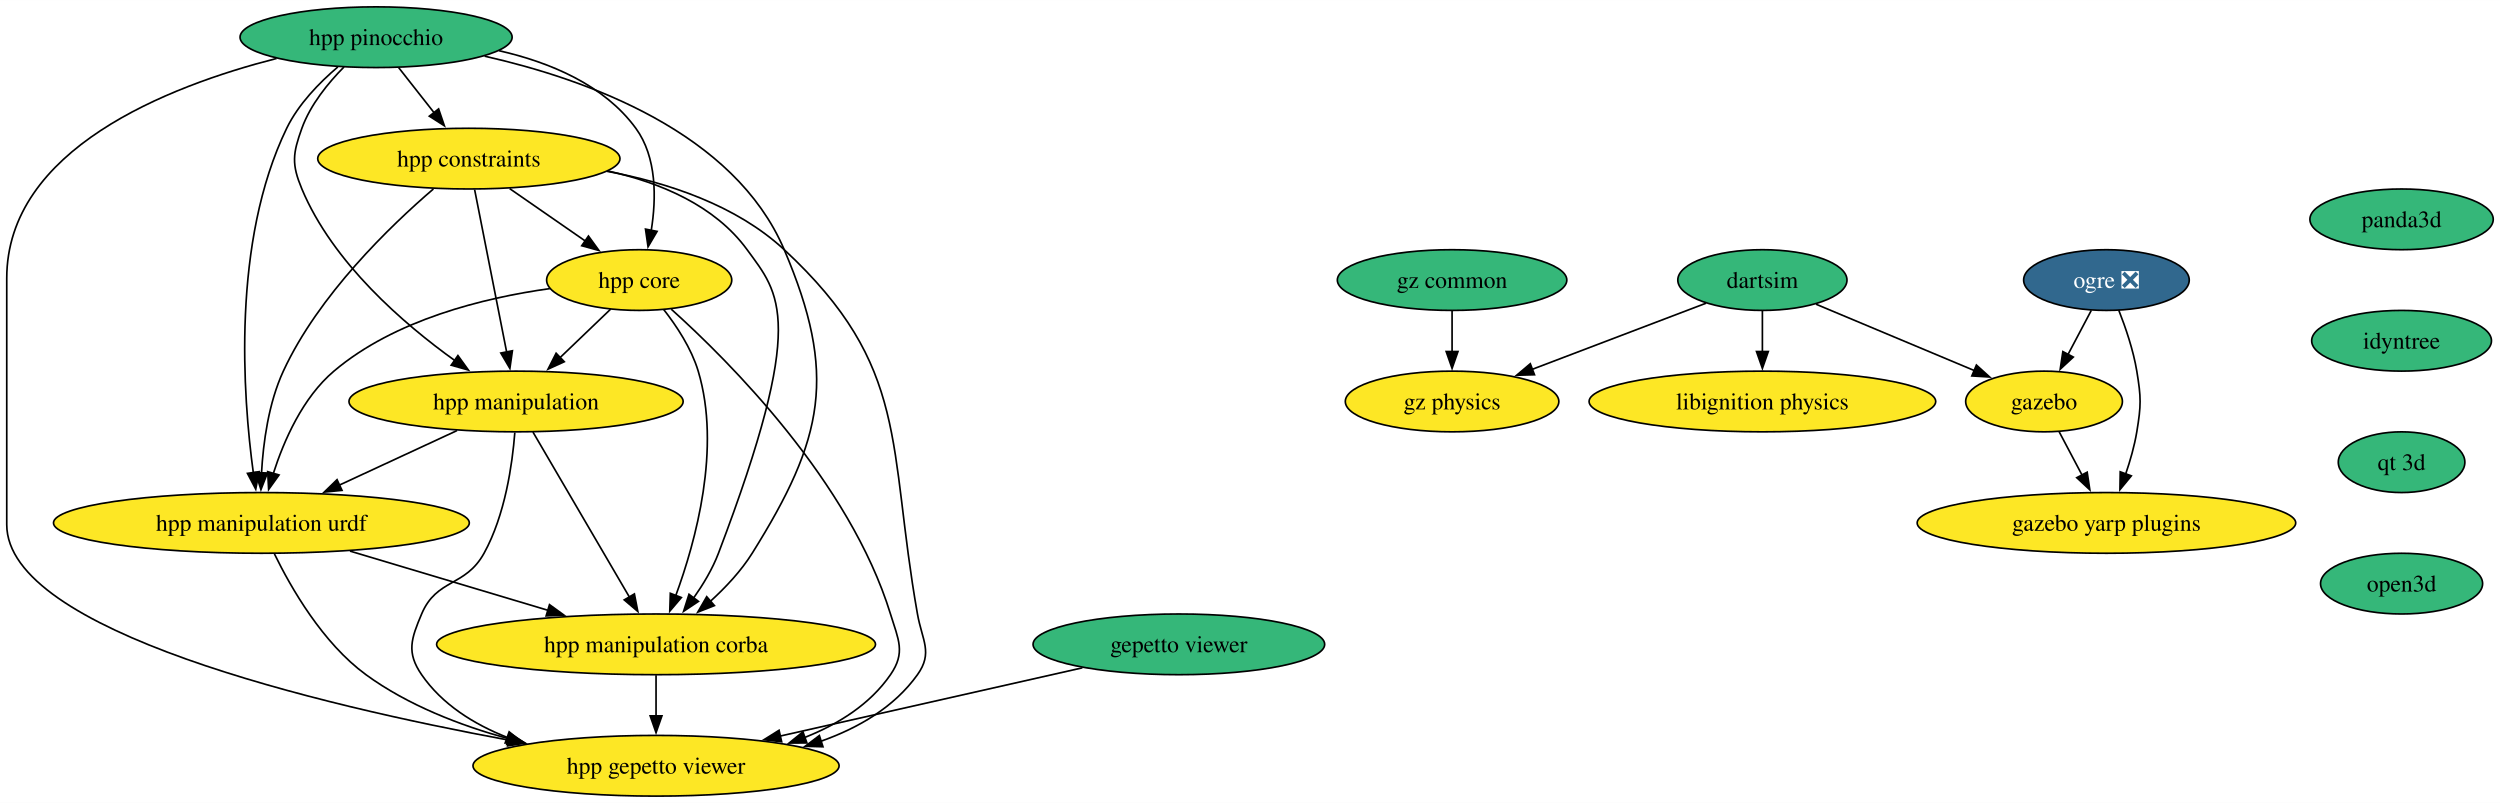
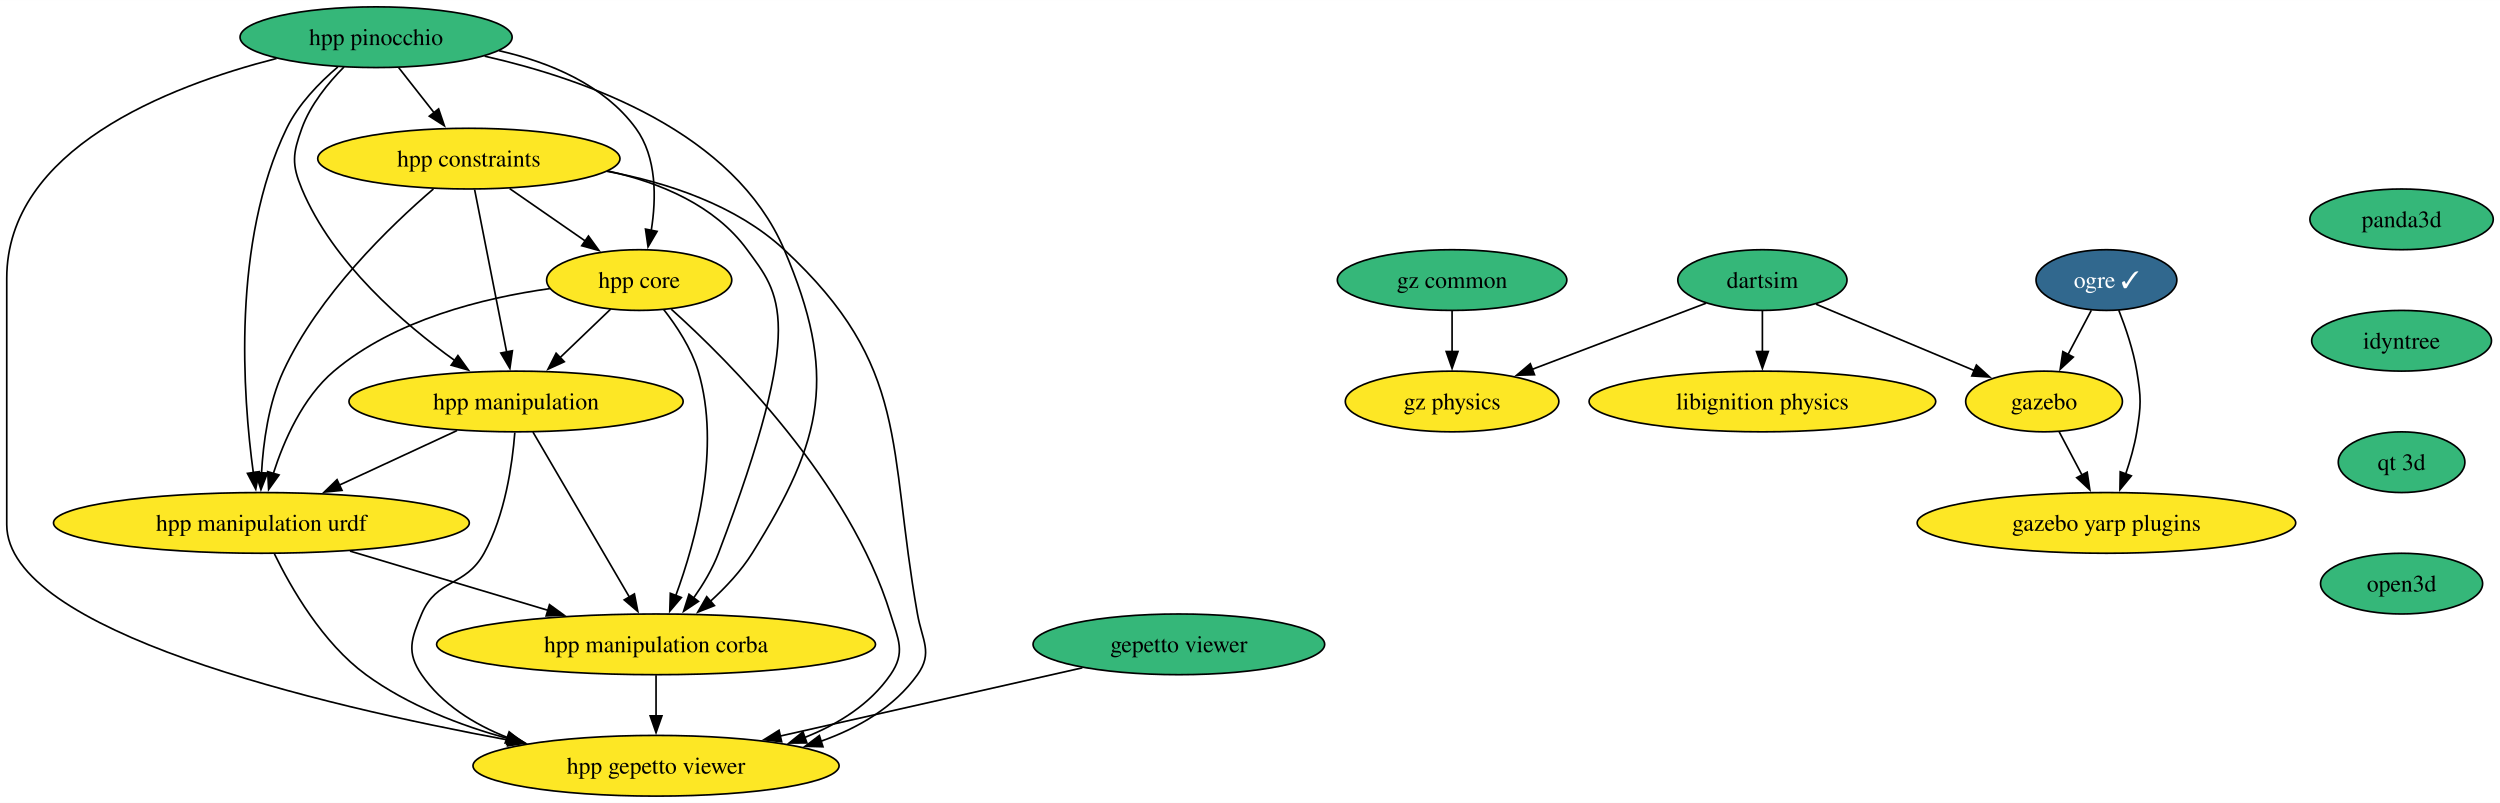
<svg xmlns="http://www.w3.org/2000/svg" xmlns:xlink="http://www.w3.org/1999/xlink" width="1482pt" height="476pt" viewBox="0.00 0.00 1482.36 476.00">
  <g id="graph0" class="graph" transform="scale(1 1) rotate(0) translate(4 472)">
    <polygon fill="white" stroke="none" points="-4,4 -4,-472 1478.36,-472 1478.36,4 -4,4" />
    <g id="node1" class="node">
      <g id="a_node1">
-         <a xlink:href="https://github.com/conda-forge/ogre-feedstock/pull/119" xlink:title="ogre ❎">
-           <ellipse fill="#31688e" stroke="black" cx="1245" cy="-306" rx="49.1" ry="18" />
-           <text text-anchor="middle" x="1245" y="-301.32" font-family="Times,serif" font-size="14.00" fill="white">ogre ❎</text>
+         <a xlink:href="https://github.com/conda-forge/ogre-feedstock/pull/119" xlink:title="ogre ✓">
+           <ellipse fill="#31688e" stroke="black" cx="1245" cy="-306" rx="41.74" ry="18" />
+           <text text-anchor="middle" x="1245" y="-301.32" font-family="Times,serif" font-size="14.00" fill="white">ogre ✓</text>
        </a>
      </g>
    </g>
    <g id="node2" class="node">
      <g id="a_node2">
        <a xlink:href="https://github.com/conda-forge/gazebo-feedstock" xlink:title="gazebo">
          <ellipse fill="#fde725" stroke="black" cx="1208" cy="-234" rx="46.47" ry="18" />
          <text text-anchor="middle" x="1208" y="-229.32" font-family="Times,serif" font-size="14.00">gazebo</text>
        </a>
      </g>
    </g>
    <g id="edge1" class="edge">
      <path fill="none" stroke="black" d="M1236.04,-288.05C1231.86,-280.14 1226.79,-270.54 1222.11,-261.69" />
      <polygon fill="black" stroke="black" points="1225.35,-260.33 1217.58,-253.13 1219.16,-263.6 1225.35,-260.33" />
    </g>
    <g id="node3" class="node">
      <g id="a_node3">
        <a xlink:href="https://github.com/conda-forge/gazebo-yarp-plugins-feedstock" xlink:title="gazebo yarp plugins">
          <ellipse fill="#fde725" stroke="black" cx="1245" cy="-162" rx="112.24" ry="18" />
          <text text-anchor="middle" x="1245" y="-157.32" font-family="Times,serif" font-size="14.00">gazebo yarp plugins</text>
        </a>
      </g>
    </g>
    <g id="edge2" class="edge">
      <path fill="none" stroke="black" d="M1252.29,-288.18C1256.33,-277.94 1260.94,-264.46 1263,-252 1265.61,-236.21 1265.61,-231.79 1263,-216 1261.62,-207.66 1259.1,-198.87 1256.37,-190.89" />
      <polygon fill="black" stroke="black" points="1259.74,-189.89 1253,-181.72 1253.17,-192.31 1259.74,-189.89" />
    </g>
    <g id="edge3" class="edge">
      <path fill="none" stroke="black" d="M1216.96,-216.05C1221.03,-208.35 1225.96,-199.03 1230.54,-190.36" />
      <polygon fill="black" stroke="black" points="1233.58,-192.09 1235.16,-181.61 1227.39,-188.82 1233.58,-192.09" />
    </g>
    <g id="node4" class="node">
      <g id="a_node4">
        <a xlink:href="https://github.com/conda-forge/libignition-physics-feedstock" xlink:title="libignition physics">
          <ellipse fill="#fde725" stroke="black" cx="1041" cy="-234" rx="102.77" ry="18" />
          <text text-anchor="middle" x="1041" y="-229.32" font-family="Times,serif" font-size="14.00">libignition physics</text>
        </a>
      </g>
    </g>
    <g id="node5" class="node">
      <g id="a_node5">
        <a xlink:href="https://github.com/conda-forge/dartsim-feedstock" xlink:title="dartsim">
          <ellipse fill="#35b779" stroke="black" cx="1041" cy="-306" rx="50.16" ry="18" />
          <text text-anchor="middle" x="1041" y="-301.32" font-family="Times,serif" font-size="14.00">dartsim</text>
        </a>
      </g>
    </g>
    <g id="edge4" class="edge">
      <path fill="none" stroke="black" d="M1072.8,-291.67C1099.52,-280.47 1137.88,-264.39 1166.92,-252.22" />
      <polygon fill="black" stroke="black" points="1167.9,-255.61 1175.76,-248.51 1165.19,-249.15 1167.9,-255.61" />
    </g>
    <g id="edge5" class="edge">
      <path fill="none" stroke="black" d="M1041,-287.7C1041,-280.41 1041,-271.73 1041,-263.54" />
      <polygon fill="black" stroke="black" points="1044.5,-263.62 1041,-253.62 1037.5,-263.62 1044.5,-263.62" />
    </g>
    <g id="node6" class="node">
      <g id="a_node6">
        <a xlink:href="https://github.com/conda-forge/gz-physics-feedstock" xlink:title="gz physics">
          <ellipse fill="#fde725" stroke="black" cx="857" cy="-234" rx="63.31" ry="18" />
          <text text-anchor="middle" x="857" y="-229.32" font-family="Times,serif" font-size="14.00">gz physics</text>
        </a>
      </g>
    </g>
    <g id="edge6" class="edge">
      <path fill="none" stroke="black" d="M1007.68,-292.32C978.84,-281.35 936.78,-265.35 904.43,-253.04" />
      <polygon fill="black" stroke="black" points="905.87,-249.85 895.28,-249.56 903.38,-256.39 905.87,-249.85" />
    </g>
    <g id="node7" class="node">
      <g id="a_node7">
        <a xlink:href="https://github.com/conda-forge/gepetto-viewer-feedstock" xlink:title="gepetto viewer">
          <ellipse fill="#35b779" stroke="black" cx="695" cy="-90" rx="86.46" ry="18" />
          <text text-anchor="middle" x="695" y="-85.33" font-family="Times,serif" font-size="14.00">gepetto viewer</text>
        </a>
      </g>
    </g>
    <g id="node8" class="node">
      <g id="a_node8">
        <a xlink:href="https://github.com/conda-forge/hpp-gepetto-viewer-feedstock" xlink:title="hpp gepetto viewer">
          <ellipse fill="#fde725" stroke="black" cx="385" cy="-18" rx="108.55" ry="18" />
          <text text-anchor="middle" x="385" y="-13.32" font-family="Times,serif" font-size="14.00">hpp gepetto viewer</text>
        </a>
      </g>
    </g>
    <g id="edge7" class="edge">
      <path fill="none" stroke="black" d="M637.78,-76.08C587.29,-64.68 513.4,-47.99 458.53,-35.6" />
      <polygon fill="black" stroke="black" points="459.48,-32.23 448.95,-33.44 457.94,-39.06 459.48,-32.23" />
    </g>
    <g id="node9" class="node">
      <g id="a_node9">
        <a xlink:href="https://github.com/conda-forge/panda3d-feedstock" xlink:title="panda3d">
          <ellipse fill="#35b779" stroke="black" cx="1420" cy="-342" rx="54.36" ry="18" />
          <text text-anchor="middle" x="1420" y="-337.32" font-family="Times,serif" font-size="14.00">panda3d</text>
        </a>
      </g>
    </g>
    <g id="node10" class="node">
      <g id="a_node10">
        <a xlink:href="https://github.com/conda-forge/idyntree-feedstock" xlink:title="idyntree">
          <ellipse fill="#35b779" stroke="black" cx="1420" cy="-270" rx="53.31" ry="18" />
          <text text-anchor="middle" x="1420" y="-265.32" font-family="Times,serif" font-size="14.00">idyntree</text>
        </a>
      </g>
    </g>
    <g id="node17" class="node">
      <g id="a_node17">
        <a xlink:href="https://github.com/conda-forge/qt-3d-feedstock" xlink:title="qt 3d">
          <ellipse fill="#35b779" stroke="black" cx="1420" cy="-198" rx="37.53" ry="18" />
          <text text-anchor="middle" x="1420" y="-193.32" font-family="Times,serif" font-size="14.00">qt 3d</text>
        </a>
      </g>
    </g>
    <g id="node11" class="node">
      <g id="a_node11">
        <a xlink:href="https://github.com/conda-forge/hpp-core-feedstock" xlink:title="hpp core">
          <ellipse fill="#fde725" stroke="black" cx="375" cy="-306" rx="54.89" ry="18" />
          <text text-anchor="middle" x="375" y="-301.32" font-family="Times,serif" font-size="14.00">hpp core</text>
        </a>
      </g>
    </g>
    <g id="edge9" class="edge">
      <path fill="none" stroke="black" d="M394.01,-288.73C428.44,-257.78 499.83,-186.48 524,-108 528.71,-92.71 533.08,-85.18 524,-72 511.89,-54.42 493.11,-42.67 473.23,-34.81" />
      <polygon fill="black" stroke="black" points="474.46,-31.54 463.87,-31.46 472.1,-38.13 474.46,-31.54" />
    </g>
    <g id="node12" class="node">
      <g id="a_node12">
        <a xlink:href="https://github.com/conda-forge/hpp-manipulation-urdf-feedstock" xlink:title="hpp manipulation urdf">
          <ellipse fill="#fde725" stroke="black" cx="151" cy="-162" rx="123.29" ry="18" />
          <text text-anchor="middle" x="151" y="-157.32" font-family="Times,serif" font-size="14.00">hpp manipulation urdf</text>
        </a>
      </g>
    </g>
    <g id="edge10" class="edge">
      <path fill="none" stroke="black" d="M322.04,-300.94C282.75,-295.44 229.98,-282.48 194,-252 175.5,-236.33 164.32,-210.85 158.02,-191.16" />
      <polygon fill="black" stroke="black" points="161.45,-190.42 155.28,-181.81 154.73,-192.39 161.45,-190.42" />
    </g>
    <g id="node13" class="node">
      <g id="a_node13">
        <a xlink:href="https://github.com/conda-forge/hpp-manipulation-feedstock" xlink:title="hpp manipulation">
          <ellipse fill="#fde725" stroke="black" cx="302" cy="-234" rx="99.08" ry="18" />
          <text text-anchor="middle" x="302" y="-229.32" font-family="Times,serif" font-size="14.00">hpp manipulation</text>
        </a>
      </g>
    </g>
    <g id="edge11" class="edge">
      <path fill="none" stroke="black" d="M358.07,-288.76C349.12,-280.18 337.94,-269.46 327.92,-259.86" />
      <polygon fill="black" stroke="black" points="330.59,-257.57 320.95,-253.17 325.75,-262.62 330.59,-257.57" />
    </g>
    <g id="node14" class="node">
      <g id="a_node14">
        <a xlink:href="https://github.com/conda-forge/hpp-manipulation-corba-feedstock" xlink:title="hpp manipulation corba">
          <ellipse fill="#fde725" stroke="black" cx="385" cy="-90" rx="130.13" ry="18" />
          <text text-anchor="middle" x="385" y="-85.33" font-family="Times,serif" font-size="14.00">hpp manipulation corba</text>
        </a>
      </g>
    </g>
    <g id="edge12" class="edge">
      <path fill="none" stroke="black" d="M389.45,-288.64C397.19,-278.77 405.94,-265.52 410,-252 423.69,-206.44 408.6,-151.26 396.64,-118.76" />
      <polygon fill="black" stroke="black" points="400,-117.75 393.14,-109.68 393.47,-120.27 400,-117.75" />
    </g>
    <g id="edge13" class="edge">
      <path fill="none" stroke="black" d="M158.71,-143.65C168.51,-123.54 187.3,-90.77 213,-72 237.73,-53.95 268.72,-41.95 297.57,-34.02" />
      <polygon fill="black" stroke="black" points="298.24,-37.46 307.03,-31.55 296.47,-30.68 298.24,-37.46" />
    </g>
    <g id="edge14" class="edge">
      <path fill="none" stroke="black" d="M203.51,-145.29C238.34,-134.87 284.26,-121.14 321.2,-110.09" />
      <polygon fill="black" stroke="black" points="321.82,-113.55 330.4,-107.33 319.82,-106.85 321.82,-113.55" />
    </g>
    <g id="edge15" class="edge">
      <path fill="none" stroke="black" d="M301.26,-215.57C299.8,-196.83 295.53,-166.68 283,-144 271.91,-123.92 254.93,-129.14 246,-108 239.78,-93.26 236.92,-85.18 246,-72 258.11,-54.42 276.89,-42.67 296.77,-34.81" />
      <polygon fill="black" stroke="black" points="297.9,-38.13 306.13,-31.46 295.54,-31.54 297.9,-38.13" />
    </g>
    <g id="edge16" class="edge">
      <path fill="none" stroke="black" d="M266.98,-216.76C246.22,-207.14 219.67,-194.83 197.2,-184.42" />
      <polygon fill="black" stroke="black" points="198.8,-181.3 188.25,-180.27 195.85,-187.65 198.8,-181.3" />
    </g>
    <g id="edge17" class="edge">
      <path fill="none" stroke="black" d="M312.01,-215.87C326.22,-191.56 352.37,-146.82 369.21,-118.01" />
      <polygon fill="black" stroke="black" points="372.16,-119.9 374.19,-109.5 366.12,-116.36 372.16,-119.9" />
    </g>
    <g id="edge18" class="edge">
      <path fill="none" stroke="black" d="M385,-71.7C385,-64.41 385,-55.73 385,-47.54" />
      <polygon fill="black" stroke="black" points="388.5,-47.62 385,-37.62 381.5,-47.62 388.5,-47.62" />
    </g>
    <g id="node15" class="node">
      <g id="a_node15">
        <a xlink:href="https://github.com/conda-forge/hpp-constraints-feedstock" xlink:title="hpp constraints">
          <ellipse fill="#fde725" stroke="black" cx="274" cy="-378" rx="89.61" ry="18" />
          <text text-anchor="middle" x="274" y="-373.32" font-family="Times,serif" font-size="14.00">hpp constraints</text>
        </a>
      </g>
    </g>
    <g id="edge19" class="edge">
      <path fill="none" stroke="black" d="M355.81,-370.5C391.93,-363.78 432.56,-350.4 461,-324 535.92,-254.46 522.17,-208.65 540,-108 542.79,-92.25 549.31,-85.02 540,-72 526.22,-52.73 505,-40.38 482.63,-32.5" />
      <polygon fill="black" stroke="black" points="483.98,-29.26 473.39,-29.55 481.84,-35.93 483.98,-29.26" />
    </g>
    <g id="edge20" class="edge">
      <path fill="none" stroke="black" d="M298.19,-360.23C311.69,-350.88 328.67,-339.11 343.23,-329.02" />
      <polygon fill="black" stroke="black" points="344.92,-332.11 351.15,-323.53 340.93,-326.35 344.92,-332.11" />
    </g>
    <g id="edge21" class="edge">
      <path fill="none" stroke="black" d="M252.99,-360.03C227.36,-338.04 184.88,-297.13 164,-252 155.22,-233.03 152.07,-209.55 151.06,-191.48" />
      <polygon fill="black" stroke="black" points="154.57,-191.6 150.72,-181.73 147.57,-191.85 154.57,-191.6" />
    </g>
    <g id="edge22" class="edge">
      <path fill="none" stroke="black" d="M277.43,-359.59C282.18,-335.5 290.81,-291.75 296.47,-263.03" />
      <polygon fill="black" stroke="black" points="299.83,-264.08 298.33,-253.6 292.96,-262.73 299.83,-264.08" />
    </g>
    <g id="edge23" class="edge">
      <path fill="none" stroke="black" d="M356.48,-370.67C387.5,-363.79 419.86,-350.26 439,-324 458.21,-297.65 474.83,-282.89 422,-144 418.48,-134.75 413,-125.59 407.32,-117.55" />
      <polygon fill="black" stroke="black" points="410.14,-115.47 401.33,-109.58 404.54,-119.67 410.14,-115.47" />
    </g>
    <g id="node16" class="node">
      <g id="a_node16">
        <a xlink:href="https://github.com/conda-forge/hpp-pinocchio-feedstock" xlink:title="hpp pinocchio">
          <ellipse fill="#35b779" stroke="black" cx="219" cy="-450" rx="80.67" ry="18" />
          <text text-anchor="middle" x="219" y="-445.32" font-family="Times,serif" font-size="14.00">hpp pinocchio</text>
        </a>
      </g>
    </g>
    <g id="edge24" class="edge">
      <path fill="none" stroke="black" d="M160.02,-437.41C95.16,-420.82 0,-383.47 0,-307 0,-307 0,-307 0,-161 0,-97.91 184.26,-54.15 297.83,-33.17" />
      <polygon fill="black" stroke="black" points="298.24,-36.66 307.45,-31.42 296.98,-29.77 298.24,-36.66" />
    </g>
    <g id="edge25" class="edge">
      <path fill="none" stroke="black" d="M291.83,-442.01C321.94,-435.15 354.15,-421.8 373,-396 385.55,-378.82 385.18,-354.39 382.16,-335.46" />
      <polygon fill="black" stroke="black" points="385.61,-334.86 380.25,-325.72 378.74,-336.21 385.61,-334.86" />
    </g>
    <g id="edge26" class="edge">
      <path fill="none" stroke="black" d="M196.33,-432.38C185.29,-422.99 172.93,-410.29 166,-396 133.37,-328.7 139.98,-237.37 146.22,-191.62" />
      <polygon fill="black" stroke="black" points="149.65,-192.39 147.64,-181.99 142.72,-191.37 149.65,-192.39" />
    </g>
    <g id="edge27" class="edge">
      <path fill="none" stroke="black" d="M199.99,-432.38C190.52,-422.82 180.04,-409.95 175,-396 169.57,-380.95 168.82,-374.76 175,-360 193.31,-316.3 235.16,-280.15 265.84,-258.15" />
      <polygon fill="black" stroke="black" points="267.52,-261.25 273.72,-252.65 263.52,-255.51 267.52,-261.25" />
    </g>
    <g id="edge28" class="edge">
      <path fill="none" stroke="black" d="M283.34,-438.75C344.49,-424.93 431.38,-393.49 461,-324 492.54,-250 484.67,-212.19 442,-144 435.43,-133.5 426.25,-123.72 417.18,-115.49" />
      <polygon fill="black" stroke="black" points="419.61,-112.97 409.75,-109.1 415.04,-118.27 419.61,-112.97" />
    </g>
    <g id="edge29" class="edge">
      <path fill="none" stroke="black" d="M232.31,-432.05C238.64,-424.01 246.34,-414.2 253.39,-405.23" />
      <polygon fill="black" stroke="black" points="256.07,-407.49 259.49,-397.47 250.56,-403.17 256.07,-407.49" />
    </g>
    <g id="node19" class="node">
      <g id="a_node19">
        <a xlink:href="https://github.com/conda-forge/open3d-feedstock" xlink:title="open3d">
          <ellipse fill="#35b779" stroke="black" cx="1420" cy="-126" rx="48.05" ry="18" />
          <text text-anchor="middle" x="1420" y="-121.33" font-family="Times,serif" font-size="14.00">open3d</text>
        </a>
      </g>
    </g>
    <g id="node18" class="node">
      <g id="a_node18">
        <a xlink:href="https://github.com/conda-forge/gz-common-feedstock" xlink:title="gz common">
          <ellipse fill="#35b779" stroke="black" cx="857" cy="-306" rx="68.04" ry="18" />
          <text text-anchor="middle" x="857" y="-301.32" font-family="Times,serif" font-size="14.00">gz common</text>
        </a>
      </g>
    </g>
    <g id="edge31" class="edge">
      <path fill="none" stroke="black" d="M857,-287.7C857,-280.41 857,-271.73 857,-263.54" />
      <polygon fill="black" stroke="black" points="860.5,-263.62 857,-253.62 853.5,-263.62 860.5,-263.62" />
    </g>
  </g>
</svg>
